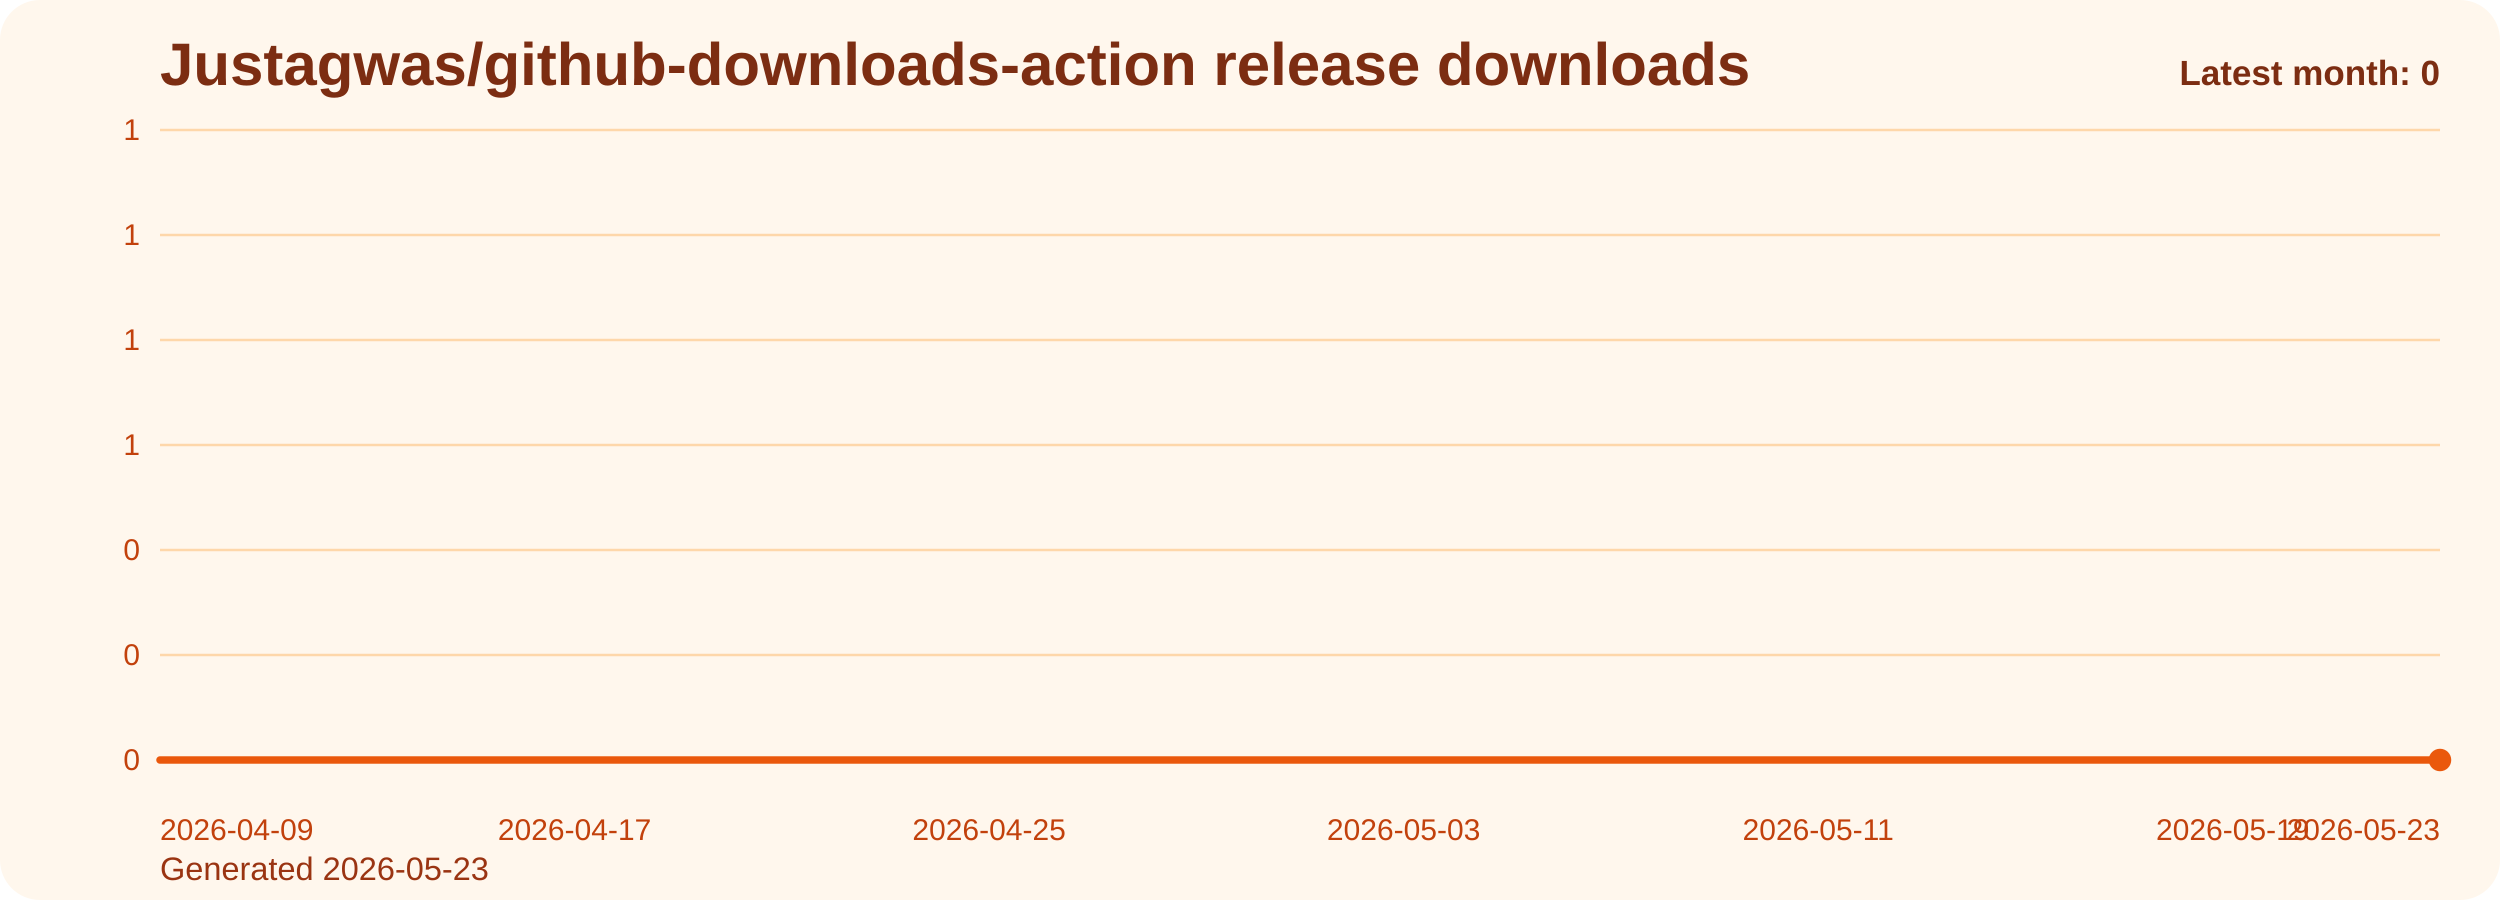
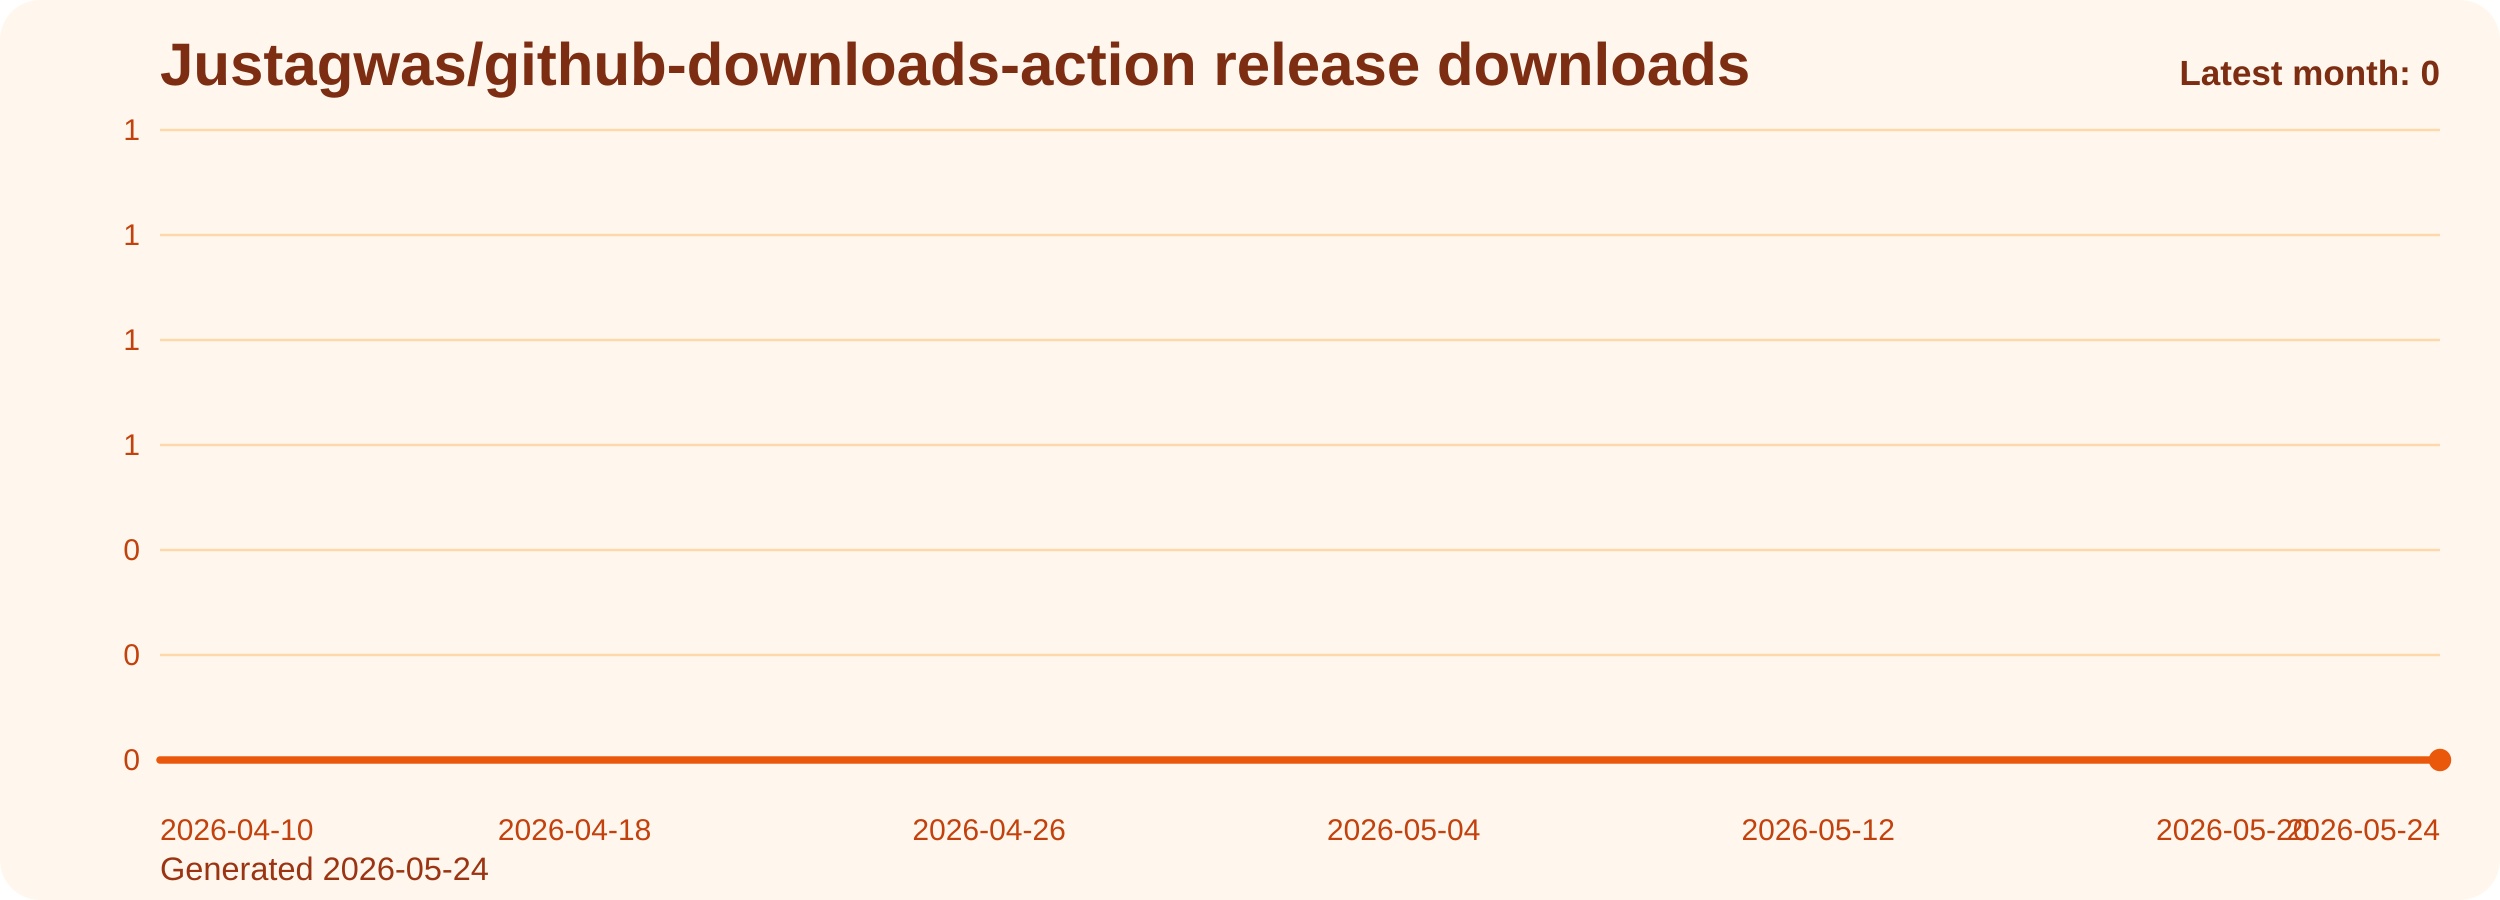
<svg xmlns="http://www.w3.org/2000/svg" viewBox="0 0 1000 360" role="img" aria-label="Justagwas/github-downloads-action release downloads chart">
  <defs>
    <linearGradient id="fill-monthly-orange" x1="0" y1="0" x2="0" y2="1">
      <stop offset="0%" stop-color="#f97316" stop-opacity="0.32" />
      <stop offset="100%" stop-color="#f97316" stop-opacity="0.05" />
    </linearGradient>
    <style>
      .bg { fill: #fff7ed; }
      .title { font: 700 24px Arial, sans-serif; fill: #7c2d12; }
      .sub { font: 400 13px Arial, sans-serif; fill: #9a3412; }
      .grid { stroke: #fed7aa; stroke-width: 1; }
      .axis { font: 400 12px Arial, sans-serif; fill: #c2410c; }
      .line { fill: none; stroke: #ea580c; stroke-width: 3; stroke-linecap: round; stroke-linejoin: round; }
      .dot { fill: #ea580c; }
      .value { font: 600 11px Arial, sans-serif; fill: #9a3412; }
      .latest { font: 700 14px Arial, sans-serif; fill: #7c2d12; }
    </style>
  </defs>
  <rect class="bg" x="0" y="0" width="1000" height="360" rx="16" />
  <text class="title" x="64" y="34">Justagwas/github-downloads-action release downloads</text>
-   <text class="sub" x="64" y="352">Generated 2026-05-23</text>
+   <text class="sub" x="64" y="352">Generated 2026-05-24</text>
  <line x1="64" y1="52.00" x2="976" y2="52.00" class="grid" />
  <text x="56" y="56.00" text-anchor="end" class="axis">1</text>
  <line x1="64" y1="94.00" x2="976" y2="94.00" class="grid" />
  <text x="56" y="98.00" text-anchor="end" class="axis">1</text>
  <line x1="64" y1="136.00" x2="976" y2="136.00" class="grid" />
  <text x="56" y="140.00" text-anchor="end" class="axis">1</text>
  <line x1="64" y1="178.00" x2="976" y2="178.00" class="grid" />
  <text x="56" y="182.00" text-anchor="end" class="axis">1</text>
  <line x1="64" y1="220.00" x2="976" y2="220.00" class="grid" />
  <text x="56" y="224.00" text-anchor="end" class="axis">0</text>
  <line x1="64" y1="262.00" x2="976" y2="262.00" class="grid" />
  <text x="56" y="266.00" text-anchor="end" class="axis">0</text>
  <line x1="64" y1="304.00" x2="976" y2="304.00" class="grid" />
  <text x="56" y="308.00" text-anchor="end" class="axis">0</text>
  <path d="M 64.00 304 L 64.00 304.00 L 84.73 304.00 L 105.45 304.00 L 126.18 304.00 L 146.91 304.00 L 167.64 304.00 L 188.36 304.00 L 209.09 304.00 L 229.82 304.00 L 250.55 304.00 L 271.27 304.00 L 292.00 304.00 L 312.73 304.00 L 333.45 304.00 L 354.18 304.00 L 374.91 304.00 L 395.64 304.00 L 416.36 304.00 L 437.09 304.00 L 457.82 304.00 L 478.55 304.00 L 499.27 304.00 L 520.00 304.00 L 540.73 304.00 L 561.45 304.00 L 582.18 304.00 L 602.91 304.00 L 623.64 304.00 L 644.36 304.00 L 665.09 304.00 L 685.82 304.00 L 706.55 304.00 L 727.27 304.00 L 748.00 304.00 L 768.73 304.00 L 789.45 304.00 L 810.18 304.00 L 830.91 304.00 L 851.64 304.00 L 872.36 304.00 L 893.09 304.00 L 913.82 304.00 L 934.55 304.00 L 955.27 304.00 L 976.00 304.00 L 976.00 304 Z" fill="url(#fill-monthly-orange)" />
  <polyline class="line" points="64.00,304.00 84.73,304.00 105.45,304.00 126.18,304.00 146.91,304.00 167.64,304.00 188.36,304.00 209.09,304.00 229.82,304.00 250.55,304.00 271.27,304.00 292.00,304.00 312.73,304.00 333.45,304.00 354.18,304.00 374.91,304.00 395.64,304.00 416.36,304.00 437.09,304.00 457.82,304.00 478.55,304.00 499.27,304.00 520.00,304.00 540.73,304.00 561.45,304.00 582.18,304.00 602.91,304.00 623.64,304.00 644.36,304.00 665.09,304.00 685.82,304.00 706.55,304.00 727.27,304.00 748.00,304.00 768.73,304.00 789.45,304.00 810.18,304.00 830.91,304.00 851.64,304.00 872.36,304.00 893.09,304.00 913.82,304.00 934.55,304.00 955.27,304.00 976.00,304.00" />
  <circle class="dot" cx="976.00" cy="304.00" r="4.5" />
-   <text class="axis" x="64.00" y="336" text-anchor="start">2026-04-09</text>
-   <text class="axis" x="229.82" y="336" text-anchor="middle">2026-04-17</text>
-   <text class="axis" x="395.64" y="336" text-anchor="middle">2026-04-25</text>
-   <text class="axis" x="561.45" y="336" text-anchor="middle">2026-05-03</text>
-   <text class="axis" x="727.27" y="336" text-anchor="middle">2026-05-11</text>
-   <text class="axis" x="893.09" y="336" text-anchor="middle">2026-05-19</text>
-   <text class="axis" x="976.00" y="336" text-anchor="end">2026-05-23</text>
+   <text class="axis" x="64.00" y="336" text-anchor="start">2026-04-10</text>
+   <text class="axis" x="229.82" y="336" text-anchor="middle">2026-04-18</text>
+   <text class="axis" x="395.64" y="336" text-anchor="middle">2026-04-26</text>
+   <text class="axis" x="561.45" y="336" text-anchor="middle">2026-05-04</text>
+   <text class="axis" x="727.27" y="336" text-anchor="middle">2026-05-12</text>
+   <text class="axis" x="893.09" y="336" text-anchor="middle">2026-05-20</text>
+   <text class="axis" x="976.00" y="336" text-anchor="end">2026-05-24</text>
  <text class="latest" x="976" y="34" text-anchor="end">Latest month: 0</text>
</svg>
